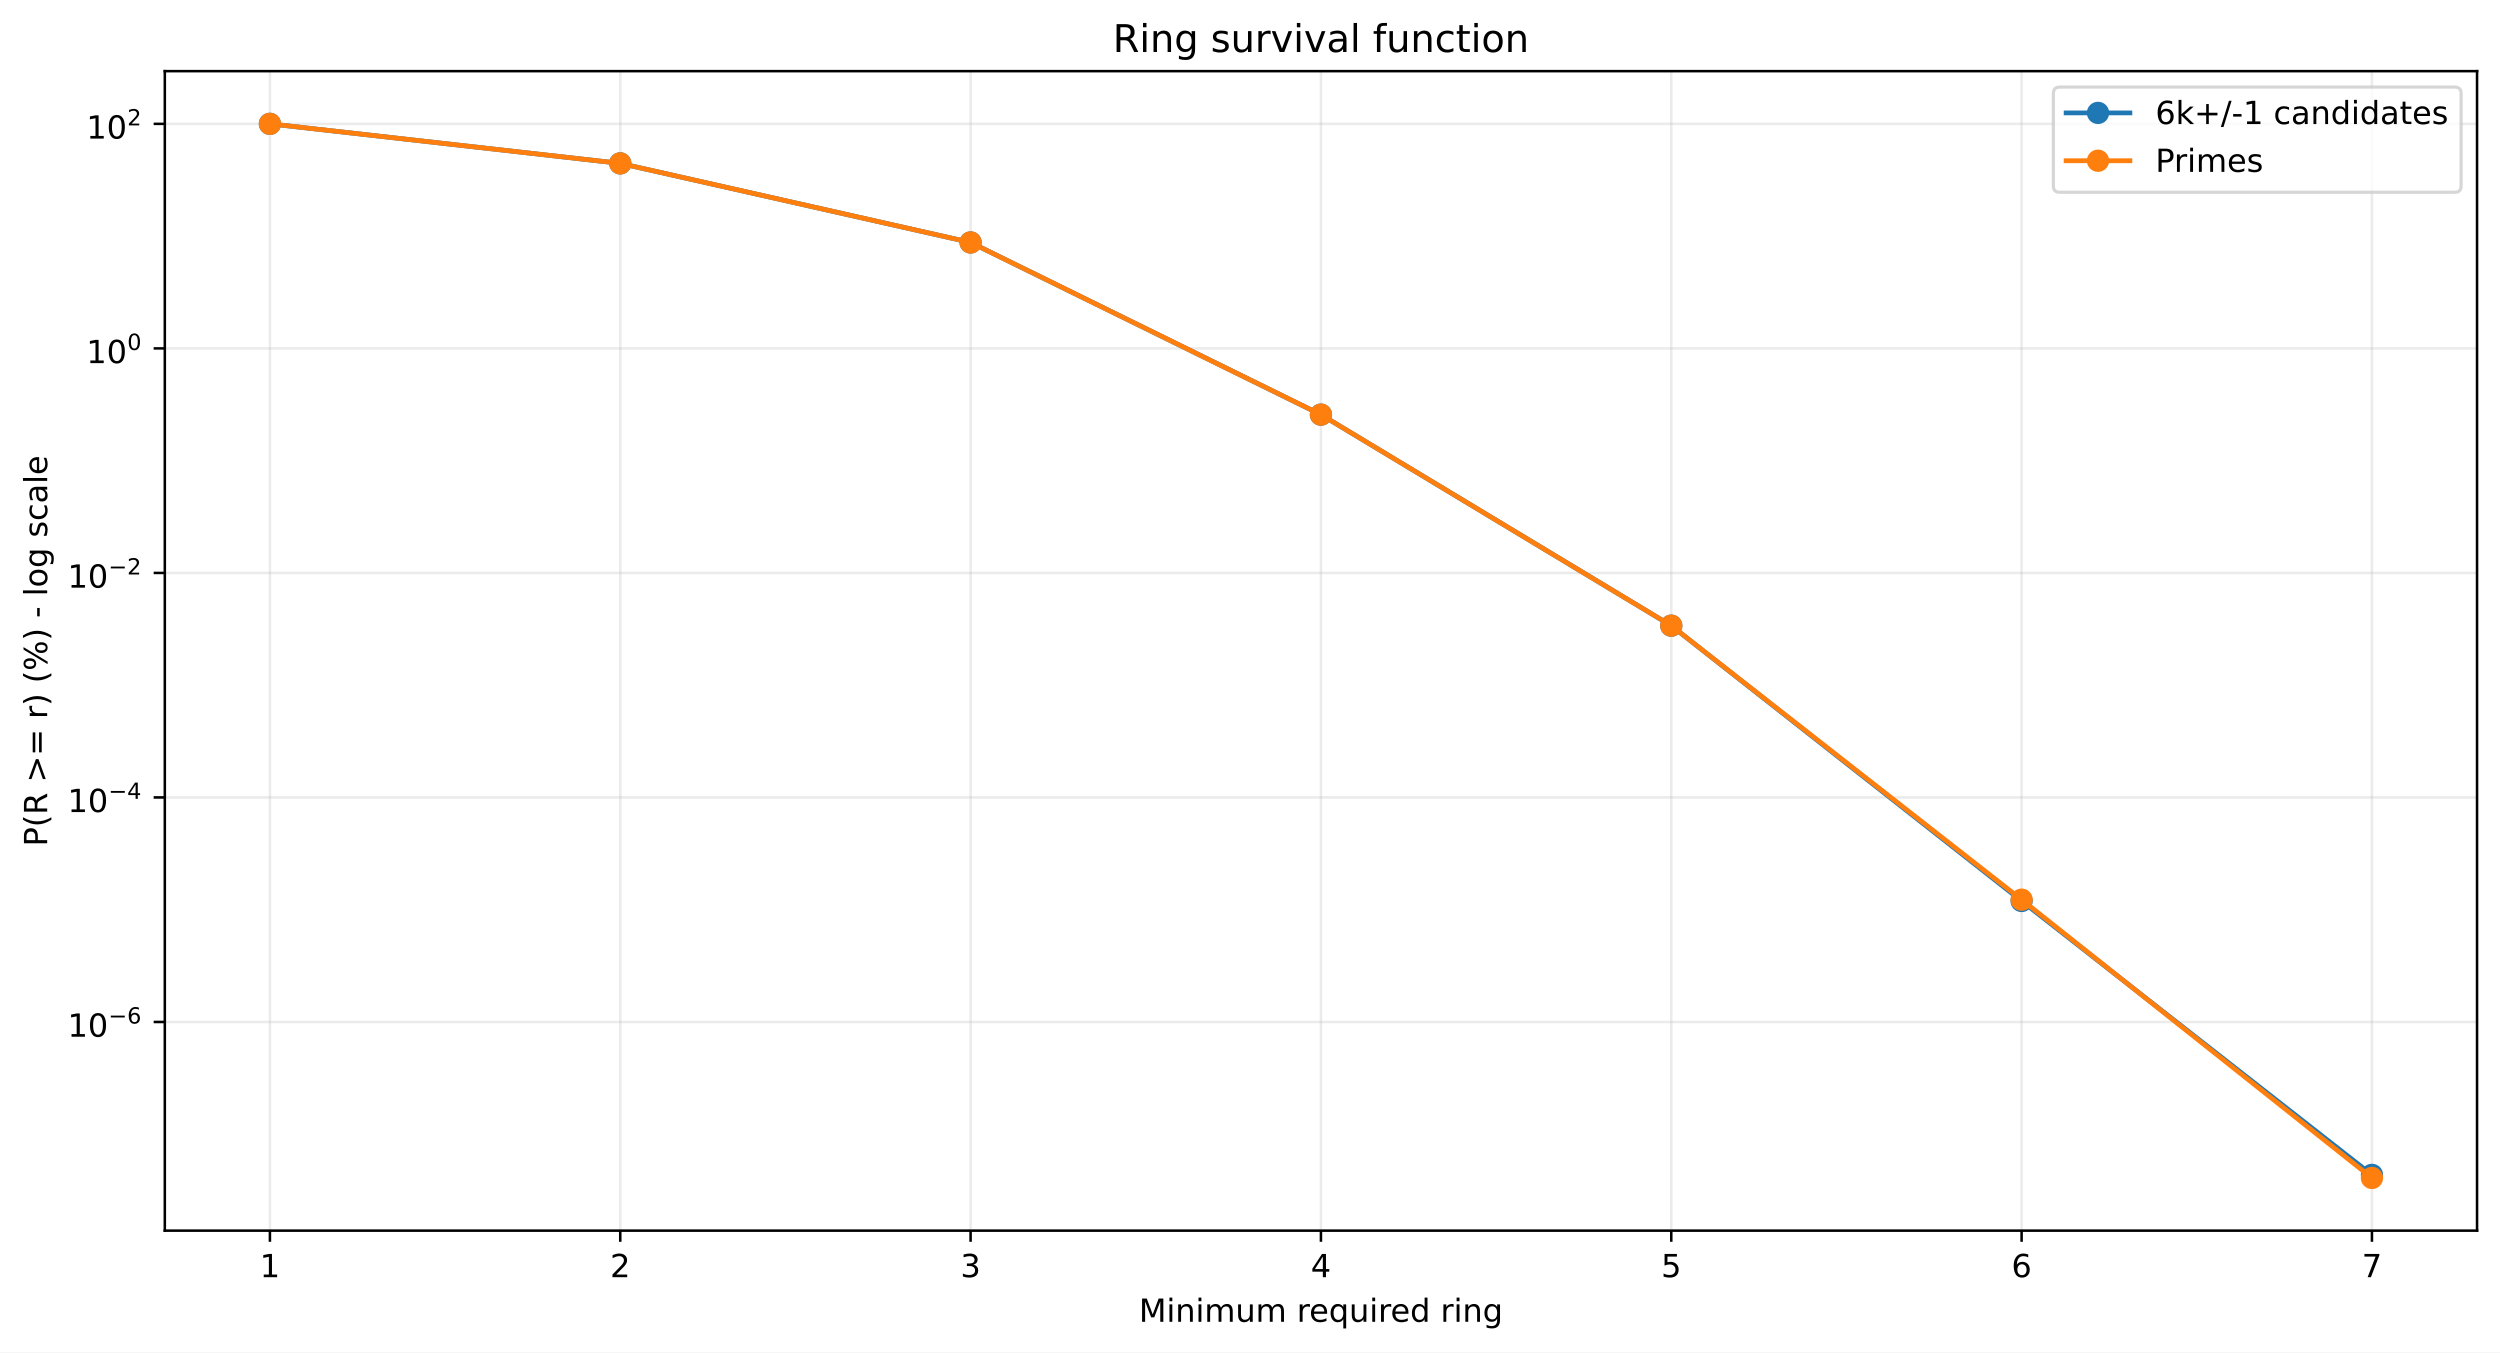
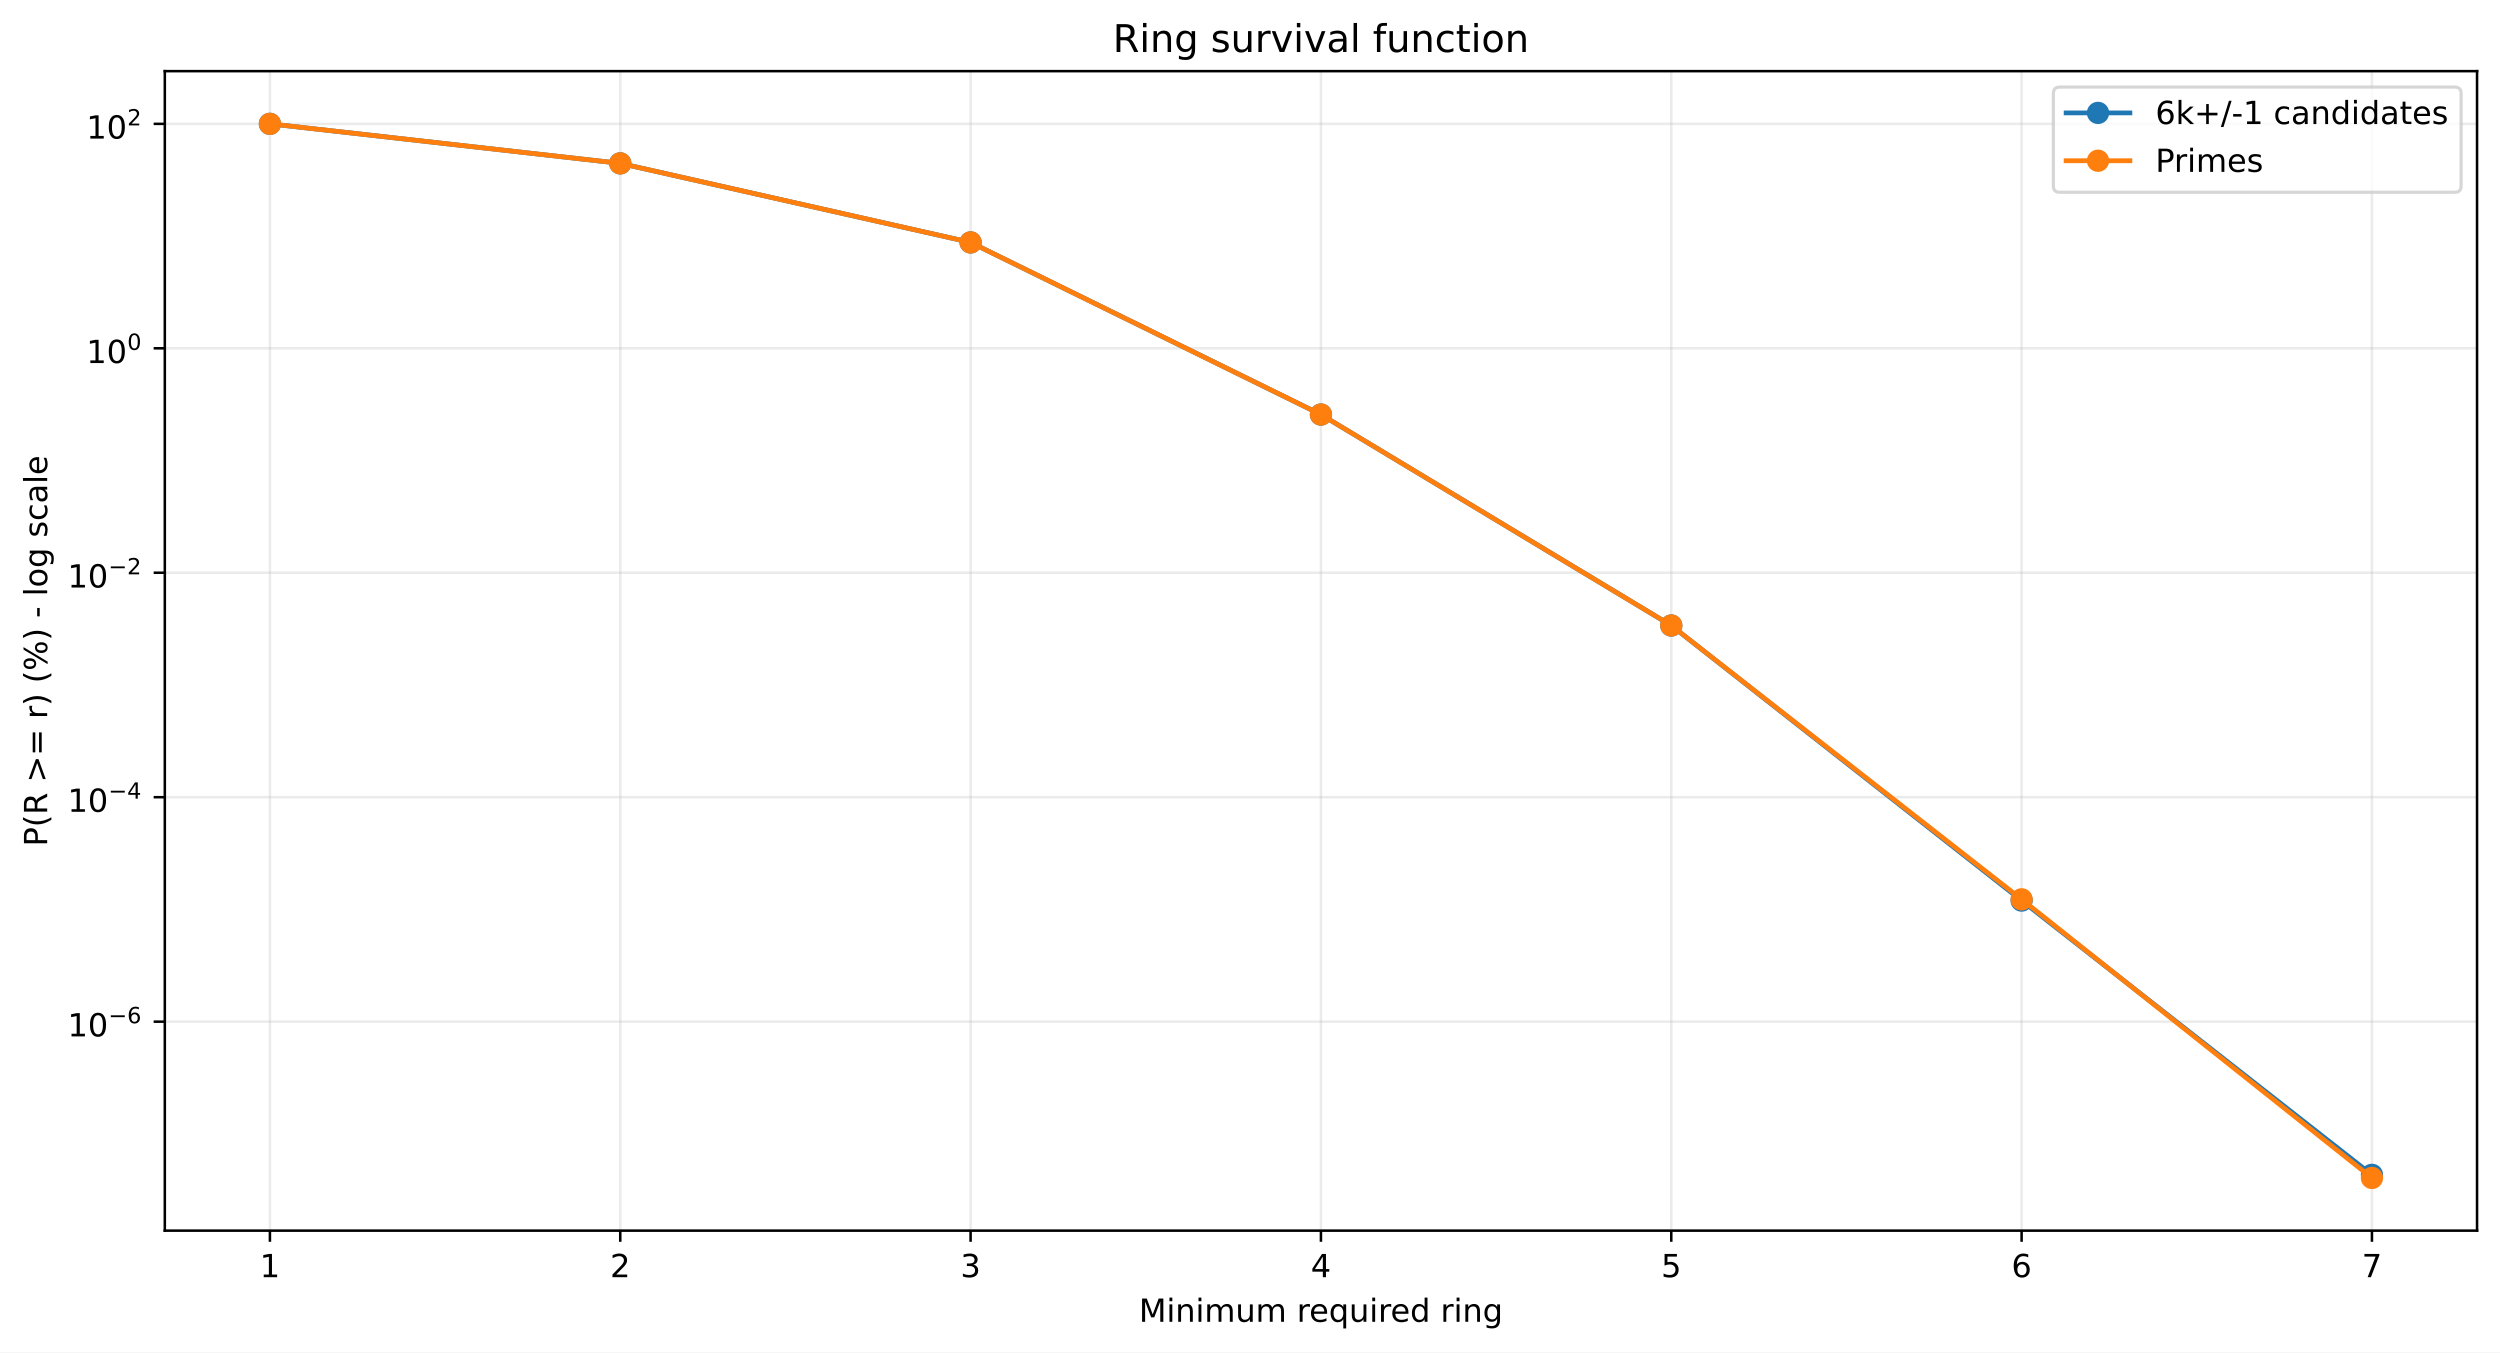
<svg xmlns="http://www.w3.org/2000/svg" xmlns:xlink="http://www.w3.org/1999/xlink" width="784.218pt" height="424.237pt" viewBox="0 0 784.218 424.237" version="1.1">
  <defs>
    <style type="text/css">*{stroke-linejoin: round; stroke-linecap: butt}</style>
  </defs>
  <g id="figure_1">
    <g id="patch_1">
      <path d="M 0 424.237  L 784.218 424.237  L 784.218 0  L 0 0  z " style="fill: #ffffff" />
    </g>
    <g id="axes_1">
      <g id="patch_2">
        <path d="M 51.701 386.036  L 777.018 386.036  L 777.018 22.318  L 51.701 22.318  z " style="fill: #ffffff" />
      </g>
      <g id="matplotlib.axis_1">
        <g id="xtick_1">
          <g id="line2d_1">
-             <path d="M 84.67 386.036  L 84.67 22.318  " clip-path="url(#p264325f845)" style="fill: none; stroke: #b0b0b0; stroke-opacity: 0.25; stroke-width: 0.8; stroke-linecap: square" />
+             <path d="M 84.67 386.036  L 84.67 22.318  " clip-path="url(#p5cc2453147)" style="fill: none; stroke: #b0b0b0; stroke-opacity: 0.25; stroke-width: 0.8; stroke-linecap: square" />
          </g>
          <g id="line2d_2">
            <defs>
-               <path id="m9faf9c84e0" d="M 0 0  L 0 3.5  " style="stroke: #000000; stroke-width: 0.8" />
+               <path id="mb8af0f5c89" d="M 0 0  L 0 3.5  " style="stroke: #000000; stroke-width: 0.8" />
            </defs>
            <g>
-               <use xlink:href="#m9faf9c84e0" x="84.67" y="386.036" style="stroke: #000000; stroke-width: 0.8" />
+               <use xlink:href="#mb8af0f5c89" x="84.67" y="386.036" style="stroke: #000000; stroke-width: 0.8" />
            </g>
          </g>
          <g id="text_1">
            <g transform="translate(81.48852 400.6334) scale(0.1 -0.1)">
              <defs>
                <path id="DejaVuSans-14" d="M 794 531  L 1825 531  L 1825 4091  L 703 3866  L 703 4441  L 1819 4666  L 2450 4666  L 2450 531  L 3481 531  L 3481 0  L 794 0  L 794 531  z " transform="scale(0.015625)" />
              </defs>
              <use xlink:href="#DejaVuSans-14" />
            </g>
          </g>
        </g>
        <g id="xtick_2">
          <g id="line2d_3">
-             <path d="M 194.566 386.036  L 194.566 22.318  " clip-path="url(#p264325f845)" style="fill: none; stroke: #b0b0b0; stroke-opacity: 0.25; stroke-width: 0.8; stroke-linecap: square" />
+             <path d="M 194.566 386.036  L 194.566 22.318  " clip-path="url(#p5cc2453147)" style="fill: none; stroke: #b0b0b0; stroke-opacity: 0.25; stroke-width: 0.8; stroke-linecap: square" />
          </g>
          <g id="line2d_4">
            <g>
-               <use xlink:href="#m9faf9c84e0" x="194.566" y="386.036" style="stroke: #000000; stroke-width: 0.8" />
+               <use xlink:href="#mb8af0f5c89" x="194.566" y="386.036" style="stroke: #000000; stroke-width: 0.8" />
            </g>
          </g>
          <g id="text_2">
            <g transform="translate(191.3851 400.6334) scale(0.1 -0.1)">
              <defs>
                <path id="DejaVuSans-15" d="M 1228 531  L 3431 531  L 3431 0  L 469 0  L 469 531  Q 828 903 1448 1529  Q 2069 2156 2228 2338  Q 2531 2678 2651 2914  Q 2772 3150 2772 3378  Q 2772 3750 2511 3984  Q 2250 4219 1831 4219  Q 1534 4219 1204 4116  Q 875 4013 500 3803  L 500 4441  Q 881 4594 1212 4672  Q 1544 4750 1819 4750  Q 2544 4750 2975 4387  Q 3406 4025 3406 3419  Q 3406 3131 3298 2873  Q 3191 2616 2906 2266  Q 2828 2175 2409 1742  Q 1991 1309 1228 531  z " transform="scale(0.015625)" />
              </defs>
              <use xlink:href="#DejaVuSans-15" />
            </g>
          </g>
        </g>
        <g id="xtick_3">
          <g id="line2d_5">
-             <path d="M 304.463 386.036  L 304.463 22.318  " clip-path="url(#p264325f845)" style="fill: none; stroke: #b0b0b0; stroke-opacity: 0.25; stroke-width: 0.8; stroke-linecap: square" />
+             <path d="M 304.463 386.036  L 304.463 22.318  " clip-path="url(#p5cc2453147)" style="fill: none; stroke: #b0b0b0; stroke-opacity: 0.25; stroke-width: 0.8; stroke-linecap: square" />
          </g>
          <g id="line2d_6">
            <g>
-               <use xlink:href="#m9faf9c84e0" x="304.463" y="386.036" style="stroke: #000000; stroke-width: 0.8" />
+               <use xlink:href="#mb8af0f5c89" x="304.463" y="386.036" style="stroke: #000000; stroke-width: 0.8" />
            </g>
          </g>
          <g id="text_3">
            <g transform="translate(301.2817 400.6334) scale(0.1 -0.1)">
              <defs>
                <path id="DejaVuSans-16" d="M 2597 2516  Q 3050 2419 3304 2112  Q 3559 1806 3559 1356  Q 3559 666 3084 287  Q 2609 -91 1734 -91  Q 1441 -91 1130 -33  Q 819 25 488 141  L 488 750  Q 750 597 1062 519  Q 1375 441 1716 441  Q 2309 441 2620 675  Q 2931 909 2931 1356  Q 2931 1769 2642 2001  Q 2353 2234 1838 2234  L 1294 2234  L 1294 2753  L 1863 2753  Q 2328 2753 2575 2939  Q 2822 3125 2822 3475  Q 2822 3834 2567 4026  Q 2313 4219 1838 4219  Q 1578 4219 1281 4162  Q 984 4106 628 3988  L 628 4550  Q 988 4650 1302 4700  Q 1616 4750 1894 4750  Q 2613 4750 3031 4423  Q 3450 4097 3450 3541  Q 3450 3153 3228 2886  Q 3006 2619 2597 2516  z " transform="scale(0.015625)" />
              </defs>
              <use xlink:href="#DejaVuSans-16" />
            </g>
          </g>
        </g>
        <g id="xtick_4">
          <g id="line2d_7">
-             <path d="M 414.36 386.036  L 414.36 22.318  " clip-path="url(#p264325f845)" style="fill: none; stroke: #b0b0b0; stroke-opacity: 0.25; stroke-width: 0.8; stroke-linecap: square" />
+             <path d="M 414.36 386.036  L 414.36 22.318  " clip-path="url(#p5cc2453147)" style="fill: none; stroke: #b0b0b0; stroke-opacity: 0.25; stroke-width: 0.8; stroke-linecap: square" />
          </g>
          <g id="line2d_8">
            <g>
-               <use xlink:href="#m9faf9c84e0" x="414.36" y="386.036" style="stroke: #000000; stroke-width: 0.8" />
+               <use xlink:href="#mb8af0f5c89" x="414.36" y="386.036" style="stroke: #000000; stroke-width: 0.8" />
            </g>
          </g>
          <g id="text_4">
            <g transform="translate(411.1784 400.6334) scale(0.1 -0.1)">
              <defs>
                <path id="DejaVuSans-17" d="M 2419 4116  L 825 1625  L 2419 1625  L 2419 4116  z M 2253 4666  L 3047 4666  L 3047 1625  L 3713 1625  L 3713 1100  L 3047 1100  L 3047 0  L 2419 0  L 2419 1100  L 313 1100  L 313 1709  L 2253 4666  z " transform="scale(0.015625)" />
              </defs>
              <use xlink:href="#DejaVuSans-17" />
            </g>
          </g>
        </g>
        <g id="xtick_5">
          <g id="line2d_9">
-             <path d="M 524.256 386.036  L 524.256 22.318  " clip-path="url(#p264325f845)" style="fill: none; stroke: #b0b0b0; stroke-opacity: 0.25; stroke-width: 0.8; stroke-linecap: square" />
+             <path d="M 524.256 386.036  L 524.256 22.318  " clip-path="url(#p5cc2453147)" style="fill: none; stroke: #b0b0b0; stroke-opacity: 0.25; stroke-width: 0.8; stroke-linecap: square" />
          </g>
          <g id="line2d_10">
            <g>
-               <use xlink:href="#m9faf9c84e0" x="524.256" y="386.036" style="stroke: #000000; stroke-width: 0.8" />
+               <use xlink:href="#mb8af0f5c89" x="524.256" y="386.036" style="stroke: #000000; stroke-width: 0.8" />
            </g>
          </g>
          <g id="text_5">
            <g transform="translate(521.075 400.6334) scale(0.1 -0.1)">
              <defs>
                <path id="DejaVuSans-18" d="M 691 4666  L 3169 4666  L 3169 4134  L 1269 4134  L 1269 2991  Q 1406 3038 1543 3061  Q 1681 3084 1819 3084  Q 2600 3084 3056 2656  Q 3513 2228 3513 1497  Q 3513 744 3044 326  Q 2575 -91 1722 -91  Q 1428 -91 1123 -41  Q 819 9 494 109  L 494 744  Q 775 591 1075 516  Q 1375 441 1709 441  Q 2250 441 2565 725  Q 2881 1009 2881 1497  Q 2881 1984 2565 2268  Q 2250 2553 1709 2553  Q 1456 2553 1204 2497  Q 953 2441 691 2322  L 691 4666  z " transform="scale(0.015625)" />
              </defs>
              <use xlink:href="#DejaVuSans-18" />
            </g>
          </g>
        </g>
        <g id="xtick_6">
          <g id="line2d_11">
-             <path d="M 634.153 386.036  L 634.153 22.318  " clip-path="url(#p264325f845)" style="fill: none; stroke: #b0b0b0; stroke-opacity: 0.25; stroke-width: 0.8; stroke-linecap: square" />
+             <path d="M 634.153 386.036  L 634.153 22.318  " clip-path="url(#p5cc2453147)" style="fill: none; stroke: #b0b0b0; stroke-opacity: 0.25; stroke-width: 0.8; stroke-linecap: square" />
          </g>
          <g id="line2d_12">
            <g>
-               <use xlink:href="#m9faf9c84e0" x="634.153" y="386.036" style="stroke: #000000; stroke-width: 0.8" />
+               <use xlink:href="#mb8af0f5c89" x="634.153" y="386.036" style="stroke: #000000; stroke-width: 0.8" />
            </g>
          </g>
          <g id="text_6">
            <g transform="translate(630.9716 400.6334) scale(0.1 -0.1)">
              <defs>
                <path id="DejaVuSans-19" d="M 2113 2584  Q 1688 2584 1439 2293  Q 1191 2003 1191 1497  Q 1191 994 1439 701  Q 1688 409 2113 409  Q 2538 409 2786 701  Q 3034 994 3034 1497  Q 3034 2003 2786 2293  Q 2538 2584 2113 2584  z M 3366 4563  L 3366 3988  Q 3128 4100 2886 4159  Q 2644 4219 2406 4219  Q 1781 4219 1451 3797  Q 1122 3375 1075 2522  Q 1259 2794 1537 2939  Q 1816 3084 2150 3084  Q 2853 3084 3261 2657  Q 3669 2231 3669 1497  Q 3669 778 3244 343  Q 2819 -91 2113 -91  Q 1303 -91 875 529  Q 447 1150 447 2328  Q 447 3434 972 4092  Q 1497 4750 2381 4750  Q 2619 4750 2861 4703  Q 3103 4656 3366 4563  z " transform="scale(0.015625)" />
              </defs>
              <use xlink:href="#DejaVuSans-19" />
            </g>
          </g>
        </g>
        <g id="xtick_7">
          <g id="line2d_13">
-             <path d="M 744.049 386.036  L 744.049 22.318  " clip-path="url(#p264325f845)" style="fill: none; stroke: #b0b0b0; stroke-opacity: 0.25; stroke-width: 0.8; stroke-linecap: square" />
+             <path d="M 744.049 386.036  L 744.049 22.318  " clip-path="url(#p5cc2453147)" style="fill: none; stroke: #b0b0b0; stroke-opacity: 0.25; stroke-width: 0.8; stroke-linecap: square" />
          </g>
          <g id="line2d_14">
            <g>
-               <use xlink:href="#m9faf9c84e0" x="744.049" y="386.036" style="stroke: #000000; stroke-width: 0.8" />
+               <use xlink:href="#mb8af0f5c89" x="744.049" y="386.036" style="stroke: #000000; stroke-width: 0.8" />
            </g>
          </g>
          <g id="text_7">
            <g transform="translate(740.8682 400.6334) scale(0.1 -0.1)">
              <defs>
                <path id="DejaVuSans-1a" d="M 525 4666  L 3525 4666  L 3525 4397  L 1831 0  L 1172 0  L 2766 4134  L 525 4134  L 525 4666  z " transform="scale(0.015625)" />
              </defs>
              <use xlink:href="#DejaVuSans-1a" />
            </g>
          </g>
        </g>
        <g id="text_8">
          <g transform="translate(357.2737 414.6342) scale(0.1 -0.1)">
            <defs>
              <path id="DejaVuSans-30" d="M 628 4666  L 1569 4666  L 2759 1491  L 3956 4666  L 4897 4666  L 4897 0  L 4281 0  L 4281 4097  L 3078 897  L 2444 897  L 1241 4097  L 1241 0  L 628 0  L 628 4666  z " transform="scale(0.015625)" />
              <path id="DejaVuSans-4c" d="M 603 3500  L 1178 3500  L 1178 0  L 603 0  L 603 3500  z M 603 4863  L 1178 4863  L 1178 4134  L 603 4134  L 603 4863  z " transform="scale(0.015625)" />
              <path id="DejaVuSans-51" d="M 3513 2113  L 3513 0  L 2938 0  L 2938 2094  Q 2938 2591 2744 2837  Q 2550 3084 2163 3084  Q 1697 3084 1428 2787  Q 1159 2491 1159 1978  L 1159 0  L 581 0  L 581 3500  L 1159 3500  L 1159 2956  Q 1366 3272 1645 3428  Q 1925 3584 2291 3584  Q 2894 3584 3203 3211  Q 3513 2838 3513 2113  z " transform="scale(0.015625)" />
              <path id="DejaVuSans-50" d="M 3328 2828  Q 3544 3216 3844 3400  Q 4144 3584 4550 3584  Q 5097 3584 5394 3201  Q 5691 2819 5691 2113  L 5691 0  L 5113 0  L 5113 2094  Q 5113 2597 4934 2840  Q 4756 3084 4391 3084  Q 3944 3084 3684 2787  Q 3425 2491 3425 1978  L 3425 0  L 2847 0  L 2847 2094  Q 2847 2600 2669 2842  Q 2491 3084 2119 3084  Q 1678 3084 1418 2786  Q 1159 2488 1159 1978  L 1159 0  L 581 0  L 581 3500  L 1159 3500  L 1159 2956  Q 1356 3278 1631 3431  Q 1906 3584 2284 3584  Q 2666 3584 2933 3390  Q 3200 3197 3328 2828  z " transform="scale(0.015625)" />
              <path id="DejaVuSans-58" d="M 544 1381  L 544 3500  L 1119 3500  L 1119 1403  Q 1119 906 1312 657  Q 1506 409 1894 409  Q 2359 409 2629 706  Q 2900 1003 2900 1516  L 2900 3500  L 3475 3500  L 3475 0  L 2900 0  L 2900 538  Q 2691 219 2414 64  Q 2138 -91 1772 -91  Q 1169 -91 856 284  Q 544 659 544 1381  z M 1991 3584  L 1991 3584  z " transform="scale(0.015625)" />
              <path id="DejaVuSans-3" transform="scale(0.015625)" />
              <path id="DejaVuSans-55" d="M 2631 2963  Q 2534 3019 2420 3045  Q 2306 3072 2169 3072  Q 1681 3072 1420 2755  Q 1159 2438 1159 1844  L 1159 0  L 581 0  L 581 3500  L 1159 3500  L 1159 2956  Q 1341 3275 1631 3429  Q 1922 3584 2338 3584  Q 2397 3584 2469 3576  Q 2541 3569 2628 3553  L 2631 2963  z " transform="scale(0.015625)" />
              <path id="DejaVuSans-48" d="M 3597 1894  L 3597 1613  L 953 1613  Q 991 1019 1311 708  Q 1631 397 2203 397  Q 2534 397 2845 478  Q 3156 559 3463 722  L 3463 178  Q 3153 47 2828 -22  Q 2503 -91 2169 -91  Q 1331 -91 842 396  Q 353 884 353 1716  Q 353 2575 817 3079  Q 1281 3584 2069 3584  Q 2775 3584 3186 3129  Q 3597 2675 3597 1894  z M 3022 2063  Q 3016 2534 2758 2815  Q 2500 3097 2075 3097  Q 1594 3097 1305 2825  Q 1016 2553 972 2059  L 3022 2063  z " transform="scale(0.015625)" />
              <path id="DejaVuSans-54" d="M 947 1747  Q 947 1113 1208 752  Q 1469 391 1925 391  Q 2381 391 2643 752  Q 2906 1113 2906 1747  Q 2906 2381 2643 2742  Q 2381 3103 1925 3103  Q 1469 3103 1208 2742  Q 947 2381 947 1747  z M 2906 525  Q 2725 213 2448 61  Q 2172 -91 1784 -91  Q 1150 -91 751 415  Q 353 922 353 1747  Q 353 2572 751 3078  Q 1150 3584 1784 3584  Q 2172 3584 2448 3432  Q 2725 3281 2906 2969  L 2906 3500  L 3481 3500  L 3481 -1331  L 2906 -1331  L 2906 525  z " transform="scale(0.015625)" />
              <path id="DejaVuSans-47" d="M 2906 2969  L 2906 4863  L 3481 4863  L 3481 0  L 2906 0  L 2906 525  Q 2725 213 2448 61  Q 2172 -91 1784 -91  Q 1150 -91 751 415  Q 353 922 353 1747  Q 353 2572 751 3078  Q 1150 3584 1784 3584  Q 2172 3584 2448 3432  Q 2725 3281 2906 2969  z M 947 1747  Q 947 1113 1208 752  Q 1469 391 1925 391  Q 2381 391 2643 752  Q 2906 1113 2906 1747  Q 2906 2381 2643 2742  Q 2381 3103 1925 3103  Q 1469 3103 1208 2742  Q 947 2381 947 1747  z " transform="scale(0.015625)" />
              <path id="DejaVuSans-4a" d="M 2906 1791  Q 2906 2416 2648 2759  Q 2391 3103 1925 3103  Q 1463 3103 1205 2759  Q 947 2416 947 1791  Q 947 1169 1205 825  Q 1463 481 1925 481  Q 2391 481 2648 825  Q 2906 1169 2906 1791  z M 3481 434  Q 3481 -459 3084 -895  Q 2688 -1331 1869 -1331  Q 1566 -1331 1297 -1286  Q 1028 -1241 775 -1147  L 775 -588  Q 1028 -725 1275 -790  Q 1522 -856 1778 -856  Q 2344 -856 2625 -561  Q 2906 -266 2906 331  L 2906 616  Q 2728 306 2450 153  Q 2172 0 1784 0  Q 1141 0 747 490  Q 353 981 353 1791  Q 353 2603 747 3093  Q 1141 3584 1784 3584  Q 2172 3584 2450 3431  Q 2728 3278 2906 2969  L 2906 3500  L 3481 3500  L 3481 434  z " transform="scale(0.015625)" />
            </defs>
            <use xlink:href="#DejaVuSans-30" />
            <use xlink:href="#DejaVuSans-4c" transform="translate(86.28125 0)" />
            <use xlink:href="#DejaVuSans-51" transform="translate(114.0625 0)" />
            <use xlink:href="#DejaVuSans-4c" transform="translate(177.4375 0)" />
            <use xlink:href="#DejaVuSans-50" transform="translate(205.2188 0)" />
            <use xlink:href="#DejaVuSans-58" transform="translate(302.625 0)" />
            <use xlink:href="#DejaVuSans-50" transform="translate(366 0)" />
            <use xlink:href="#DejaVuSans-3" transform="translate(463.4062 0)" />
            <use xlink:href="#DejaVuSans-55" transform="translate(495.1875 0)" />
            <use xlink:href="#DejaVuSans-48" transform="translate(534.0938 0)" />
            <use xlink:href="#DejaVuSans-54" transform="translate(595.625 0)" />
            <use xlink:href="#DejaVuSans-58" transform="translate(659.1094 0)" />
            <use xlink:href="#DejaVuSans-4c" transform="translate(722.4844 0)" />
            <use xlink:href="#DejaVuSans-55" transform="translate(750.2656 0)" />
            <use xlink:href="#DejaVuSans-48" transform="translate(789.1719 0)" />
            <use xlink:href="#DejaVuSans-47" transform="translate(850.7031 0)" />
            <use xlink:href="#DejaVuSans-3" transform="translate(914.1875 0)" />
            <use xlink:href="#DejaVuSans-55" transform="translate(945.9688 0)" />
            <use xlink:href="#DejaVuSans-4c" transform="translate(987.0781 0)" />
            <use xlink:href="#DejaVuSans-51" transform="translate(1014.859 0)" />
            <use xlink:href="#DejaVuSans-4a" transform="translate(1078.234 0)" />
          </g>
        </g>
      </g>
      <g id="matplotlib.axis_2">
        <g id="ytick_1">
          <g id="line2d_15">
-             <path d="M 51.701 320.577  L 777.018 320.577  " clip-path="url(#p264325f845)" style="fill: none; stroke: #b0b0b0; stroke-opacity: 0.25; stroke-width: 0.8; stroke-linecap: square" />
+             <path d="M 51.701 320.481  L 777.018 320.481  " clip-path="url(#p5cc2453147)" style="fill: none; stroke: #b0b0b0; stroke-opacity: 0.25; stroke-width: 0.8; stroke-linecap: square" />
          </g>
          <g id="line2d_16">
            <defs>
-               <path id="m74c90a893d" d="M 0 0  L -3.5 0  " style="stroke: #000000; stroke-width: 0.8" />
+               <path id="mc077198c12" d="M 0 0  L -3.5 0  " style="stroke: #000000; stroke-width: 0.8" />
            </defs>
            <g>
-               <use xlink:href="#m74c90a893d" x="51.701" y="320.577" style="stroke: #000000; stroke-width: 0.8" />
+               <use xlink:href="#mc077198c12" x="51.701" y="320.481" style="stroke: #000000; stroke-width: 0.8" />
            </g>
          </g>
          <g id="text_9">
-             <g transform="translate(21.20078 325.277) scale(0.1 -0.1)">
+             <g transform="translate(21.20078 325.1809) scale(0.1 -0.1)">
              <defs>
                <path id="DejaVuSans-13" d="M 2034 4250  Q 1547 4250 1301 3770  Q 1056 3291 1056 2328  Q 1056 1369 1301 889  Q 1547 409 2034 409  Q 2525 409 2770 889  Q 3016 1369 3016 2328  Q 3016 3291 2770 3770  Q 2525 4250 2034 4250  z M 2034 4750  Q 2819 4750 3233 4129  Q 3647 3509 3647 2328  Q 3647 1150 3233 529  Q 2819 -91 2034 -91  Q 1250 -91 836 529  Q 422 1150 422 2328  Q 422 3509 836 4129  Q 1250 4750 2034 4750  z " transform="scale(0.015625)" />
                <path id="DejaVuSans-c9c" d="M 678 2272  L 4684 2272  L 4684 1741  L 678 1741  L 678 2272  z " transform="scale(0.015625)" />
              </defs>
              <use xlink:href="#DejaVuSans-14" transform="translate(0 0.746875)" />
              <use xlink:href="#DejaVuSans-13" transform="translate(63.62305 0.746875)" />
              <use xlink:href="#DejaVuSans-c9c" transform="translate(128.2031 42.04688) scale(0.7)" />
              <use xlink:href="#DejaVuSans-19" transform="translate(186.8555 42.04688) scale(0.7)" />
            </g>
          </g>
        </g>
        <g id="ytick_2">
          <g id="line2d_17">
-             <path d="M 51.701 250.145  L 777.018 250.145  " clip-path="url(#p264325f845)" style="fill: none; stroke: #b0b0b0; stroke-opacity: 0.25; stroke-width: 0.8; stroke-linecap: square" />
+             <path d="M 51.701 250.073  L 777.018 250.073  " clip-path="url(#p5cc2453147)" style="fill: none; stroke: #b0b0b0; stroke-opacity: 0.25; stroke-width: 0.8; stroke-linecap: square" />
          </g>
          <g id="line2d_18">
            <g>
-               <use xlink:href="#m74c90a893d" x="51.701" y="250.145" style="stroke: #000000; stroke-width: 0.8" />
+               <use xlink:href="#mc077198c12" x="51.701" y="250.073" style="stroke: #000000; stroke-width: 0.8" />
            </g>
          </g>
          <g id="text_10">
-             <g transform="translate(21.20078 254.7955) scale(0.1 -0.1)">
+             <g transform="translate(21.20078 254.7233) scale(0.1 -0.1)">
              <use xlink:href="#DejaVuSans-14" transform="translate(0 0.665625)" />
              <use xlink:href="#DejaVuSans-13" transform="translate(63.62305 0.665625)" />
              <use xlink:href="#DejaVuSans-c9c" transform="translate(128.2031 41.96563) scale(0.7)" />
              <use xlink:href="#DejaVuSans-17" transform="translate(186.8555 41.96563) scale(0.7)" />
            </g>
          </g>
        </g>
        <g id="ytick_3">
          <g id="line2d_19">
-             <path d="M 51.701 179.714  L 777.018 179.714  " clip-path="url(#p264325f845)" style="fill: none; stroke: #b0b0b0; stroke-opacity: 0.25; stroke-width: 0.8; stroke-linecap: square" />
+             <path d="M 51.701 179.666  L 777.018 179.666  " clip-path="url(#p5cc2453147)" style="fill: none; stroke: #b0b0b0; stroke-opacity: 0.25; stroke-width: 0.8; stroke-linecap: square" />
          </g>
          <g id="line2d_20">
            <g>
-               <use xlink:href="#m74c90a893d" x="51.701" y="179.714" style="stroke: #000000; stroke-width: 0.8" />
+               <use xlink:href="#mc077198c12" x="51.701" y="179.666" style="stroke: #000000; stroke-width: 0.8" />
            </g>
          </g>
          <g id="text_11">
-             <g transform="translate(21.20078 184.4139) scale(0.1 -0.1)">
+             <g transform="translate(21.20078 184.3658) scale(0.1 -0.1)">
              <use xlink:href="#DejaVuSans-14" transform="translate(0 0.746875)" />
              <use xlink:href="#DejaVuSans-13" transform="translate(63.62305 0.746875)" />
              <use xlink:href="#DejaVuSans-c9c" transform="translate(128.2031 42.04688) scale(0.7)" />
              <use xlink:href="#DejaVuSans-15" transform="translate(186.8555 42.04688) scale(0.7)" />
            </g>
          </g>
        </g>
        <g id="ytick_4">
          <g id="line2d_21">
-             <path d="M 51.701 109.282  L 777.018 109.282  " clip-path="url(#p264325f845)" style="fill: none; stroke: #b0b0b0; stroke-opacity: 0.25; stroke-width: 0.8; stroke-linecap: square" />
+             <path d="M 51.701 109.258  L 777.018 109.258  " clip-path="url(#p5cc2453147)" style="fill: none; stroke: #b0b0b0; stroke-opacity: 0.25; stroke-width: 0.8; stroke-linecap: square" />
          </g>
          <g id="line2d_22">
            <g>
-               <use xlink:href="#m74c90a893d" x="51.701" y="109.282" style="stroke: #000000; stroke-width: 0.8" />
+               <use xlink:href="#mc077198c12" x="51.701" y="109.258" style="stroke: #000000; stroke-width: 0.8" />
            </g>
          </g>
          <g id="text_12">
-             <g transform="translate(27.10078 113.9823) scale(0.1 -0.1)">
+             <g transform="translate(27.10078 113.9583) scale(0.1 -0.1)">
              <use xlink:href="#DejaVuSans-14" transform="translate(0 0.746875)" />
              <use xlink:href="#DejaVuSans-13" transform="translate(63.62305 0.746875)" />
              <use xlink:href="#DejaVuSans-13" transform="translate(128.2031 42.04688) scale(0.7)" />
            </g>
          </g>
        </g>
        <g id="ytick_5">
          <g id="line2d_23">
-             <path d="M 51.701 38.851  L 777.018 38.851  " clip-path="url(#p264325f845)" style="fill: none; stroke: #b0b0b0; stroke-opacity: 0.25; stroke-width: 0.8; stroke-linecap: square" />
+             <path d="M 51.701 38.851  L 777.018 38.851  " clip-path="url(#p5cc2453147)" style="fill: none; stroke: #b0b0b0; stroke-opacity: 0.25; stroke-width: 0.8; stroke-linecap: square" />
          </g>
          <g id="line2d_24">
            <g>
-               <use xlink:href="#m74c90a893d" x="51.701" y="38.851" style="stroke: #000000; stroke-width: 0.8" />
+               <use xlink:href="#mc077198c12" x="51.701" y="38.851" style="stroke: #000000; stroke-width: 0.8" />
            </g>
          </g>
          <g id="text_13">
            <g transform="translate(27.10078 43.55075) scale(0.1 -0.1)">
              <use xlink:href="#DejaVuSans-14" transform="translate(0 0.746875)" />
              <use xlink:href="#DejaVuSans-13" transform="translate(63.62305 0.746875)" />
              <use xlink:href="#DejaVuSans-15" transform="translate(128.2031 42.04688) scale(0.7)" />
            </g>
          </g>
        </g>
        <g id="text_14">
          <g transform="translate(14.79844 265.4996) rotate(-90) scale(0.1 -0.1)">
            <defs>
              <path id="DejaVuSans-33" d="M 1259 4147  L 1259 2394  L 2053 2394  Q 2494 2394 2734 2622  Q 2975 2850 2975 3272  Q 2975 3691 2734 3919  Q 2494 4147 2053 4147  L 1259 4147  z M 628 4666  L 2053 4666  Q 2838 4666 3239 4311  Q 3641 3956 3641 3272  Q 3641 2581 3239 2228  Q 2838 1875 2053 1875  L 1259 1875  L 1259 0  L 628 0  L 628 4666  z " transform="scale(0.015625)" />
              <path id="DejaVuSans-b" d="M 1984 4856  Q 1566 4138 1362 3434  Q 1159 2731 1159 2009  Q 1159 1288 1364 580  Q 1569 -128 1984 -844  L 1484 -844  Q 1016 -109 783 600  Q 550 1309 550 2009  Q 550 2706 781 3412  Q 1013 4119 1484 4856  L 1984 4856  z " transform="scale(0.015625)" />
              <path id="DejaVuSans-35" d="M 2841 2188  Q 3044 2119 3236 1894  Q 3428 1669 3622 1275  L 4263 0  L 3584 0  L 2988 1197  Q 2756 1666 2539 1819  Q 2322 1972 1947 1972  L 1259 1972  L 1259 0  L 628 0  L 628 4666  L 2053 4666  Q 2853 4666 3247 4331  Q 3641 3997 3641 3322  Q 3641 2881 3436 2590  Q 3231 2300 2841 2188  z M 1259 4147  L 1259 2491  L 2053 2491  Q 2509 2491 2742 2702  Q 2975 2913 2975 3322  Q 2975 3731 2742 3939  Q 2509 4147 2053 4147  L 1259 4147  z " transform="scale(0.015625)" />
              <path id="DejaVuSans-21" d="M 678 3150  L 678 3719  L 4684 2266  L 4684 1747  L 678 294  L 678 863  L 3897 2003  L 678 3150  z " transform="scale(0.015625)" />
              <path id="DejaVuSans-20" d="M 678 2906  L 4684 2906  L 4684 2381  L 678 2381  L 678 2906  z M 678 1631  L 4684 1631  L 4684 1100  L 678 1100  L 678 1631  z " transform="scale(0.015625)" />
              <path id="DejaVuSans-c" d="M 513 4856  L 1013 4856  Q 1481 4119 1714 3412  Q 1947 2706 1947 2009  Q 1947 1309 1714 600  Q 1481 -109 1013 -844  L 513 -844  Q 928 -128 1133 580  Q 1338 1288 1338 2009  Q 1338 2731 1133 3434  Q 928 4138 513 4856  z " transform="scale(0.015625)" />
              <path id="DejaVuSans-8" d="M 4653 2053  Q 4381 2053 4226 1822  Q 4072 1591 4072 1178  Q 4072 772 4226 539  Q 4381 306 4653 306  Q 4919 306 5073 539  Q 5228 772 5228 1178  Q 5228 1588 5073 1820  Q 4919 2053 4653 2053  z M 4653 2450  Q 5147 2450 5437 2106  Q 5728 1763 5728 1178  Q 5728 594 5436 251  Q 5144 -91 4653 -91  Q 4153 -91 3862 251  Q 3572 594 3572 1178  Q 3572 1766 3864 2108  Q 4156 2450 4653 2450  z M 1428 4353  Q 1159 4353 1004 4120  Q 850 3888 850 3481  Q 850 3069 1003 2837  Q 1156 2606 1428 2606  Q 1700 2606 1854 2837  Q 2009 3069 2009 3481  Q 2009 3884 1853 4118  Q 1697 4353 1428 4353  z M 4250 4750  L 4750 4750  L 1831 -91  L 1331 -91  L 4250 4750  z M 1428 4750  Q 1922 4750 2215 4408  Q 2509 4066 2509 3481  Q 2509 2891 2217 2550  Q 1925 2209 1428 2209  Q 931 2209 642 2551  Q 353 2894 353 3481  Q 353 4063 643 4406  Q 934 4750 1428 4750  z " transform="scale(0.015625)" />
              <path id="DejaVuSans-10" d="M 313 2009  L 1997 2009  L 1997 1497  L 313 1497  L 313 2009  z " transform="scale(0.015625)" />
              <path id="DejaVuSans-4f" d="M 603 4863  L 1178 4863  L 1178 0  L 603 0  L 603 4863  z " transform="scale(0.015625)" />
              <path id="DejaVuSans-52" d="M 1959 3097  Q 1497 3097 1228 2736  Q 959 2375 959 1747  Q 959 1119 1226 758  Q 1494 397 1959 397  Q 2419 397 2687 759  Q 2956 1122 2956 1747  Q 2956 2369 2687 2733  Q 2419 3097 1959 3097  z M 1959 3584  Q 2709 3584 3137 3096  Q 3566 2609 3566 1747  Q 3566 888 3137 398  Q 2709 -91 1959 -91  Q 1206 -91 779 398  Q 353 888 353 1747  Q 353 2609 779 3096  Q 1206 3584 1959 3584  z " transform="scale(0.015625)" />
              <path id="DejaVuSans-56" d="M 2834 3397  L 2834 2853  Q 2591 2978 2328 3040  Q 2066 3103 1784 3103  Q 1356 3103 1142 2972  Q 928 2841 928 2578  Q 928 2378 1081 2264  Q 1234 2150 1697 2047  L 1894 2003  Q 2506 1872 2764 1633  Q 3022 1394 3022 966  Q 3022 478 2636 193  Q 2250 -91 1575 -91  Q 1294 -91 989 -36  Q 684 19 347 128  L 347 722  Q 666 556 975 473  Q 1284 391 1588 391  Q 1994 391 2212 530  Q 2431 669 2431 922  Q 2431 1156 2273 1281  Q 2116 1406 1581 1522  L 1381 1569  Q 847 1681 609 1914  Q 372 2147 372 2553  Q 372 3047 722 3315  Q 1072 3584 1716 3584  Q 2034 3584 2315 3537  Q 2597 3491 2834 3397  z " transform="scale(0.015625)" />
              <path id="DejaVuSans-46" d="M 3122 3366  L 3122 2828  Q 2878 2963 2633 3030  Q 2388 3097 2138 3097  Q 1578 3097 1268 2742  Q 959 2388 959 1747  Q 959 1106 1268 751  Q 1578 397 2138 397  Q 2388 397 2633 464  Q 2878 531 3122 666  L 3122 134  Q 2881 22 2623 -34  Q 2366 -91 2075 -91  Q 1284 -91 818 406  Q 353 903 353 1747  Q 353 2603 823 3093  Q 1294 3584 2113 3584  Q 2378 3584 2631 3529  Q 2884 3475 3122 3366  z " transform="scale(0.015625)" />
              <path id="DejaVuSans-44" d="M 2194 1759  Q 1497 1759 1228 1600  Q 959 1441 959 1056  Q 959 750 1161 570  Q 1363 391 1709 391  Q 2188 391 2477 730  Q 2766 1069 2766 1631  L 2766 1759  L 2194 1759  z M 3341 1997  L 3341 0  L 2766 0  L 2766 531  Q 2569 213 2275 61  Q 1981 -91 1556 -91  Q 1019 -91 701 211  Q 384 513 384 1019  Q 384 1609 779 1909  Q 1175 2209 1959 2209  L 2766 2209  L 2766 2266  Q 2766 2663 2505 2880  Q 2244 3097 1772 3097  Q 1472 3097 1187 3025  Q 903 2953 641 2809  L 641 3341  Q 956 3463 1253 3523  Q 1550 3584 1831 3584  Q 2591 3584 2966 3190  Q 3341 2797 3341 1997  z " transform="scale(0.015625)" />
            </defs>
            <use xlink:href="#DejaVuSans-33" />
            <use xlink:href="#DejaVuSans-b" transform="translate(60.29688 0)" />
            <use xlink:href="#DejaVuSans-35" transform="translate(99.3125 0)" />
            <use xlink:href="#DejaVuSans-3" transform="translate(168.7969 0)" />
            <use xlink:href="#DejaVuSans-21" transform="translate(200.5781 0)" />
            <use xlink:href="#DejaVuSans-20" transform="translate(284.375 0)" />
            <use xlink:href="#DejaVuSans-3" transform="translate(368.1719 0)" />
            <use xlink:href="#DejaVuSans-55" transform="translate(399.9531 0)" />
            <use xlink:href="#DejaVuSans-c" transform="translate(441.0625 0)" />
            <use xlink:href="#DejaVuSans-3" transform="translate(480.0781 0)" />
            <use xlink:href="#DejaVuSans-b" transform="translate(511.8594 0)" />
            <use xlink:href="#DejaVuSans-8" transform="translate(550.875 0)" />
            <use xlink:href="#DejaVuSans-c" transform="translate(645.8906 0)" />
            <use xlink:href="#DejaVuSans-3" transform="translate(684.9062 0)" />
            <use xlink:href="#DejaVuSans-10" transform="translate(716.6875 0)" />
            <use xlink:href="#DejaVuSans-3" transform="translate(752.7656 0)" />
            <use xlink:href="#DejaVuSans-4f" transform="translate(784.5469 0)" />
            <use xlink:href="#DejaVuSans-52" transform="translate(812.3281 0)" />
            <use xlink:href="#DejaVuSans-4a" transform="translate(873.5156 0)" />
            <use xlink:href="#DejaVuSans-3" transform="translate(937 0)" />
            <use xlink:href="#DejaVuSans-56" transform="translate(968.7812 0)" />
            <use xlink:href="#DejaVuSans-46" transform="translate(1020.875 0)" />
            <use xlink:href="#DejaVuSans-44" transform="translate(1075.859 0)" />
            <use xlink:href="#DejaVuSans-4f" transform="translate(1137.141 0)" />
            <use xlink:href="#DejaVuSans-48" transform="translate(1164.922 0)" />
          </g>
        </g>
      </g>
      <g id="line2d_25">
-         <path d="M 84.67 38.851  L 194.566 51.253  L 304.463 76.058  L 414.36 130.069  L 524.256 196.271  L 634.153 282.628  L 744.049 368.542  " clip-path="url(#p264325f845)" style="fill: none; stroke: #1f77b4; stroke-width: 1.5; stroke-linecap: square" />
+         <path d="M 84.67 38.851  L 194.566 51.249  L 304.463 76.045  L 414.36 130.038  L 524.256 196.217  L 634.153 282.5  L 744.049 368.534  " clip-path="url(#p5cc2453147)" style="fill: none; stroke: #1f77b4; stroke-width: 1.5; stroke-linecap: square" />
        <defs>
-           <path id="m024a80d7c4" d="M 0 3  C 0.796 3 1.559 2.684 2.121 2.121  C 2.684 1.559 3 0.796 3 0  C 3 -0.796 2.684 -1.559 2.121 -2.121  C 1.559 -2.684 0.796 -3 0 -3  C -0.796 -3 -1.559 -2.684 -2.121 -2.121  C -2.684 -1.559 -3 -0.796 -3 0  C -3 0.796 -2.684 1.559 -2.121 2.121  C -1.559 2.684 -0.796 3 0 3  z " style="stroke: #1f77b4" />
+           <path id="mcdf1835bb5" d="M 0 3  C 0.796 3 1.559 2.684 2.121 2.121  C 2.684 1.559 3 0.796 3 0  C 3 -0.796 2.684 -1.559 2.121 -2.121  C 1.559 -2.684 0.796 -3 0 -3  C -0.796 -3 -1.559 -2.684 -2.121 -2.121  C -2.684 -1.559 -3 -0.796 -3 0  C -3 0.796 -2.684 1.559 -2.121 2.121  C -1.559 2.684 -0.796 3 0 3  z " style="stroke: #1f77b4" />
        </defs>
-         <g clip-path="url(#p264325f845)">
-           <use xlink:href="#m024a80d7c4" x="84.67" y="38.851" style="fill: #1f77b4; stroke: #1f77b4" />
-           <use xlink:href="#m024a80d7c4" x="194.566" y="51.253" style="fill: #1f77b4; stroke: #1f77b4" />
-           <use xlink:href="#m024a80d7c4" x="304.463" y="76.058" style="fill: #1f77b4; stroke: #1f77b4" />
-           <use xlink:href="#m024a80d7c4" x="414.36" y="130.069" style="fill: #1f77b4; stroke: #1f77b4" />
-           <use xlink:href="#m024a80d7c4" x="524.256" y="196.271" style="fill: #1f77b4; stroke: #1f77b4" />
-           <use xlink:href="#m024a80d7c4" x="634.153" y="282.628" style="fill: #1f77b4; stroke: #1f77b4" />
-           <use xlink:href="#m024a80d7c4" x="744.049" y="368.542" style="fill: #1f77b4; stroke: #1f77b4" />
+         <g clip-path="url(#p5cc2453147)">
+           <use xlink:href="#mcdf1835bb5" x="84.67" y="38.851" style="fill: #1f77b4; stroke: #1f77b4" />
+           <use xlink:href="#mcdf1835bb5" x="194.566" y="51.249" style="fill: #1f77b4; stroke: #1f77b4" />
+           <use xlink:href="#mcdf1835bb5" x="304.463" y="76.045" style="fill: #1f77b4; stroke: #1f77b4" />
+           <use xlink:href="#mcdf1835bb5" x="414.36" y="130.038" style="fill: #1f77b4; stroke: #1f77b4" />
+           <use xlink:href="#mcdf1835bb5" x="524.256" y="196.217" style="fill: #1f77b4; stroke: #1f77b4" />
+           <use xlink:href="#mcdf1835bb5" x="634.153" y="282.5" style="fill: #1f77b4; stroke: #1f77b4" />
+           <use xlink:href="#mcdf1835bb5" x="744.049" y="368.534" style="fill: #1f77b4; stroke: #1f77b4" />
        </g>
      </g>
      <g id="line2d_26">
-         <path d="M 84.67 38.851  L 194.566 51.253  L 304.463 76.058  L 414.36 130.067  L 524.256 196.267  L 634.153 282.215  L 744.049 369.503  " clip-path="url(#p264325f845)" style="fill: none; stroke: #ff7f0e; stroke-width: 1.5; stroke-linecap: square" />
+         <path d="M 84.67 38.851  L 194.566 51.249  L 304.463 76.045  L 414.36 130.036  L 524.256 196.213  L 634.153 282.109  L 744.049 369.503  " clip-path="url(#p5cc2453147)" style="fill: none; stroke: #ff7f0e; stroke-width: 1.5; stroke-linecap: square" />
        <defs>
-           <path id="m0acbdb8a68" d="M 0 3  C 0.796 3 1.559 2.684 2.121 2.121  C 2.684 1.559 3 0.796 3 0  C 3 -0.796 2.684 -1.559 2.121 -2.121  C 1.559 -2.684 0.796 -3 0 -3  C -0.796 -3 -1.559 -2.684 -2.121 -2.121  C -2.684 -1.559 -3 -0.796 -3 0  C -3 0.796 -2.684 1.559 -2.121 2.121  C -1.559 2.684 -0.796 3 0 3  z " style="stroke: #ff7f0e" />
+           <path id="m086f99da2e" d="M 0 3  C 0.796 3 1.559 2.684 2.121 2.121  C 2.684 1.559 3 0.796 3 0  C 3 -0.796 2.684 -1.559 2.121 -2.121  C 1.559 -2.684 0.796 -3 0 -3  C -0.796 -3 -1.559 -2.684 -2.121 -2.121  C -2.684 -1.559 -3 -0.796 -3 0  C -3 0.796 -2.684 1.559 -2.121 2.121  C -1.559 2.684 -0.796 3 0 3  z " style="stroke: #ff7f0e" />
        </defs>
-         <g clip-path="url(#p264325f845)">
-           <use xlink:href="#m0acbdb8a68" x="84.67" y="38.851" style="fill: #ff7f0e; stroke: #ff7f0e" />
-           <use xlink:href="#m0acbdb8a68" x="194.566" y="51.253" style="fill: #ff7f0e; stroke: #ff7f0e" />
-           <use xlink:href="#m0acbdb8a68" x="304.463" y="76.058" style="fill: #ff7f0e; stroke: #ff7f0e" />
-           <use xlink:href="#m0acbdb8a68" x="414.36" y="130.067" style="fill: #ff7f0e; stroke: #ff7f0e" />
-           <use xlink:href="#m0acbdb8a68" x="524.256" y="196.267" style="fill: #ff7f0e; stroke: #ff7f0e" />
-           <use xlink:href="#m0acbdb8a68" x="634.153" y="282.215" style="fill: #ff7f0e; stroke: #ff7f0e" />
-           <use xlink:href="#m0acbdb8a68" x="744.049" y="369.503" style="fill: #ff7f0e; stroke: #ff7f0e" />
+         <g clip-path="url(#p5cc2453147)">
+           <use xlink:href="#m086f99da2e" x="84.67" y="38.851" style="fill: #ff7f0e; stroke: #ff7f0e" />
+           <use xlink:href="#m086f99da2e" x="194.566" y="51.249" style="fill: #ff7f0e; stroke: #ff7f0e" />
+           <use xlink:href="#m086f99da2e" x="304.463" y="76.045" style="fill: #ff7f0e; stroke: #ff7f0e" />
+           <use xlink:href="#m086f99da2e" x="414.36" y="130.036" style="fill: #ff7f0e; stroke: #ff7f0e" />
+           <use xlink:href="#m086f99da2e" x="524.256" y="196.213" style="fill: #ff7f0e; stroke: #ff7f0e" />
+           <use xlink:href="#m086f99da2e" x="634.153" y="282.109" style="fill: #ff7f0e; stroke: #ff7f0e" />
+           <use xlink:href="#m086f99da2e" x="744.049" y="369.503" style="fill: #ff7f0e; stroke: #ff7f0e" />
        </g>
      </g>
      <g id="patch_3">
        <path d="M 51.701 386.036  L 51.701 22.318  " style="fill: none; stroke: #000000; stroke-width: 0.8; stroke-linejoin: miter; stroke-linecap: square" />
      </g>
      <g id="patch_4">
        <path d="M 777.018 386.036  L 777.018 22.318  " style="fill: none; stroke: #000000; stroke-width: 0.8; stroke-linejoin: miter; stroke-linecap: square" />
      </g>
      <g id="patch_5">
        <path d="M 51.701 386.036  L 777.018 386.036  " style="fill: none; stroke: #000000; stroke-width: 0.8; stroke-linejoin: miter; stroke-linecap: square" />
      </g>
      <g id="patch_6">
        <path d="M 51.701 22.318  L 777.018 22.318  " style="fill: none; stroke: #000000; stroke-width: 0.8; stroke-linejoin: miter; stroke-linecap: square" />
      </g>
      <g id="text_15">
        <g transform="translate(349.0815 16.31812) scale(0.12 -0.12)">
          <defs>
            <path id="DejaVuSans-59" d="M 191 3500  L 800 3500  L 1894 563  L 2988 3500  L 3597 3500  L 2284 0  L 1503 0  L 191 3500  z " transform="scale(0.015625)" />
            <path id="DejaVuSans-49" d="M 2375 4863  L 2375 4384  L 1825 4384  Q 1516 4384 1395 4259  Q 1275 4134 1275 3809  L 1275 3500  L 2222 3500  L 2222 3053  L 1275 3053  L 1275 0  L 697 0  L 697 3053  L 147 3053  L 147 3500  L 697 3500  L 697 3744  Q 697 4328 969 4595  Q 1241 4863 1831 4863  L 2375 4863  z " transform="scale(0.015625)" />
            <path id="DejaVuSans-57" d="M 1172 4494  L 1172 3500  L 2356 3500  L 2356 3053  L 1172 3053  L 1172 1153  Q 1172 725 1289 603  Q 1406 481 1766 481  L 2356 481  L 2356 0  L 1766 0  Q 1100 0 847 248  Q 594 497 594 1153  L 594 3053  L 172 3053  L 172 3500  L 594 3500  L 594 4494  L 1172 4494  z " transform="scale(0.015625)" />
          </defs>
          <use xlink:href="#DejaVuSans-35" />
          <use xlink:href="#DejaVuSans-4c" transform="translate(69.48438 0)" />
          <use xlink:href="#DejaVuSans-51" transform="translate(97.26562 0)" />
          <use xlink:href="#DejaVuSans-4a" transform="translate(160.6406 0)" />
          <use xlink:href="#DejaVuSans-3" transform="translate(224.125 0)" />
          <use xlink:href="#DejaVuSans-56" transform="translate(255.9062 0)" />
          <use xlink:href="#DejaVuSans-58" transform="translate(308 0)" />
          <use xlink:href="#DejaVuSans-55" transform="translate(371.375 0)" />
          <use xlink:href="#DejaVuSans-59" transform="translate(412.4844 0)" />
          <use xlink:href="#DejaVuSans-4c" transform="translate(471.6719 0)" />
          <use xlink:href="#DejaVuSans-59" transform="translate(499.4531 0)" />
          <use xlink:href="#DejaVuSans-44" transform="translate(558.6406 0)" />
          <use xlink:href="#DejaVuSans-4f" transform="translate(619.9219 0)" />
          <use xlink:href="#DejaVuSans-3" transform="translate(647.7031 0)" />
          <use xlink:href="#DejaVuSans-49" transform="translate(679.4844 0)" />
          <use xlink:href="#DejaVuSans-58" transform="translate(714.6875 0)" />
          <use xlink:href="#DejaVuSans-51" transform="translate(778.0625 0)" />
          <use xlink:href="#DejaVuSans-46" transform="translate(841.4375 0)" />
          <use xlink:href="#DejaVuSans-57" transform="translate(896.4219 0)" />
          <use xlink:href="#DejaVuSans-4c" transform="translate(935.625 0)" />
          <use xlink:href="#DejaVuSans-52" transform="translate(963.4062 0)" />
          <use xlink:href="#DejaVuSans-51" transform="translate(1024.594 0)" />
        </g>
      </g>
      <g id="legend_1">
        <g id="patch_7">
          <path d="M 646.118 60.32  L 770.018 60.32  Q 772.018 60.32 772.018 58.32  L 772.018 29.318  Q 772.018 27.318 770.018 27.318  L 646.118 27.318  Q 644.118 27.318 644.118 29.318  L 644.118 58.32  Q 644.118 60.32 646.118 60.32  z " style="fill: #ffffff; opacity: 0.8; stroke: #cccccc; stroke-linejoin: miter" />
        </g>
        <g id="line2d_27">
          <path d="M 648.118 35.417  L 658.118 35.417  L 668.118 35.417  " style="fill: none; stroke: #1f77b4; stroke-width: 1.5; stroke-linecap: square" />
          <g>
-             <use xlink:href="#m024a80d7c4" x="658.118" y="35.417" style="fill: #1f77b4; stroke: #1f77b4" />
+             <use xlink:href="#mcdf1835bb5" x="658.118" y="35.417" style="fill: #1f77b4; stroke: #1f77b4" />
          </g>
        </g>
        <g id="text_16">
          <g transform="translate(676.1184 38.91656) scale(0.1 -0.1)">
            <defs>
              <path id="DejaVuSans-4e" d="M 581 4863  L 1159 4863  L 1159 1991  L 2875 3500  L 3609 3500  L 1753 1863  L 3688 0  L 2938 0  L 1159 1709  L 1159 0  L 581 0  L 581 4863  z " transform="scale(0.015625)" />
              <path id="DejaVuSans-e" d="M 2944 4013  L 2944 2272  L 4684 2272  L 4684 1741  L 2944 1741  L 2944 0  L 2419 0  L 2419 1741  L 678 1741  L 678 2272  L 2419 2272  L 2419 4013  L 2944 4013  z " transform="scale(0.015625)" />
              <path id="DejaVuSans-12" d="M 1625 4666  L 2156 4666  L 531 -594  L 0 -594  L 1625 4666  z " transform="scale(0.015625)" />
            </defs>
            <use xlink:href="#DejaVuSans-19" />
            <use xlink:href="#DejaVuSans-4e" transform="translate(63.625 0)" />
            <use xlink:href="#DejaVuSans-e" transform="translate(121.5312 0)" />
            <use xlink:href="#DejaVuSans-12" transform="translate(205.3281 0)" />
            <use xlink:href="#DejaVuSans-10" transform="translate(239.0156 0)" />
            <use xlink:href="#DejaVuSans-14" transform="translate(275.0938 0)" />
            <use xlink:href="#DejaVuSans-3" transform="translate(338.7188 0)" />
            <use xlink:href="#DejaVuSans-46" transform="translate(370.5 0)" />
            <use xlink:href="#DejaVuSans-44" transform="translate(425.4844 0)" />
            <use xlink:href="#DejaVuSans-51" transform="translate(486.7656 0)" />
            <use xlink:href="#DejaVuSans-47" transform="translate(550.1406 0)" />
            <use xlink:href="#DejaVuSans-4c" transform="translate(613.625 0)" />
            <use xlink:href="#DejaVuSans-47" transform="translate(641.4062 0)" />
            <use xlink:href="#DejaVuSans-44" transform="translate(704.8906 0)" />
            <use xlink:href="#DejaVuSans-57" transform="translate(766.1719 0)" />
            <use xlink:href="#DejaVuSans-48" transform="translate(805.375 0)" />
            <use xlink:href="#DejaVuSans-56" transform="translate(866.9062 0)" />
          </g>
        </g>
        <g id="line2d_28">
          <path d="M 648.118 50.417  L 658.118 50.417  L 668.118 50.417  " style="fill: none; stroke: #ff7f0e; stroke-width: 1.5; stroke-linecap: square" />
          <g>
-             <use xlink:href="#m0acbdb8a68" x="658.118" y="50.417" style="fill: #ff7f0e; stroke: #ff7f0e" />
+             <use xlink:href="#m086f99da2e" x="658.118" y="50.417" style="fill: #ff7f0e; stroke: #ff7f0e" />
          </g>
        </g>
        <g id="text_17">
          <g transform="translate(676.1184 53.91734) scale(0.1 -0.1)">
            <use xlink:href="#DejaVuSans-33" />
            <use xlink:href="#DejaVuSans-55" transform="translate(58.54688 0)" />
            <use xlink:href="#DejaVuSans-4c" transform="translate(99.65625 0)" />
            <use xlink:href="#DejaVuSans-50" transform="translate(127.4375 0)" />
            <use xlink:href="#DejaVuSans-48" transform="translate(224.8438 0)" />
            <use xlink:href="#DejaVuSans-56" transform="translate(286.375 0)" />
          </g>
        </g>
      </g>
    </g>
  </g>
  <defs>
-     <clipPath id="p264325f845">
+     <clipPath id="p5cc2453147">
      <rect x="51.701" y="22.318" width="725.318" height="363.718" />
    </clipPath>
  </defs>
</svg>
